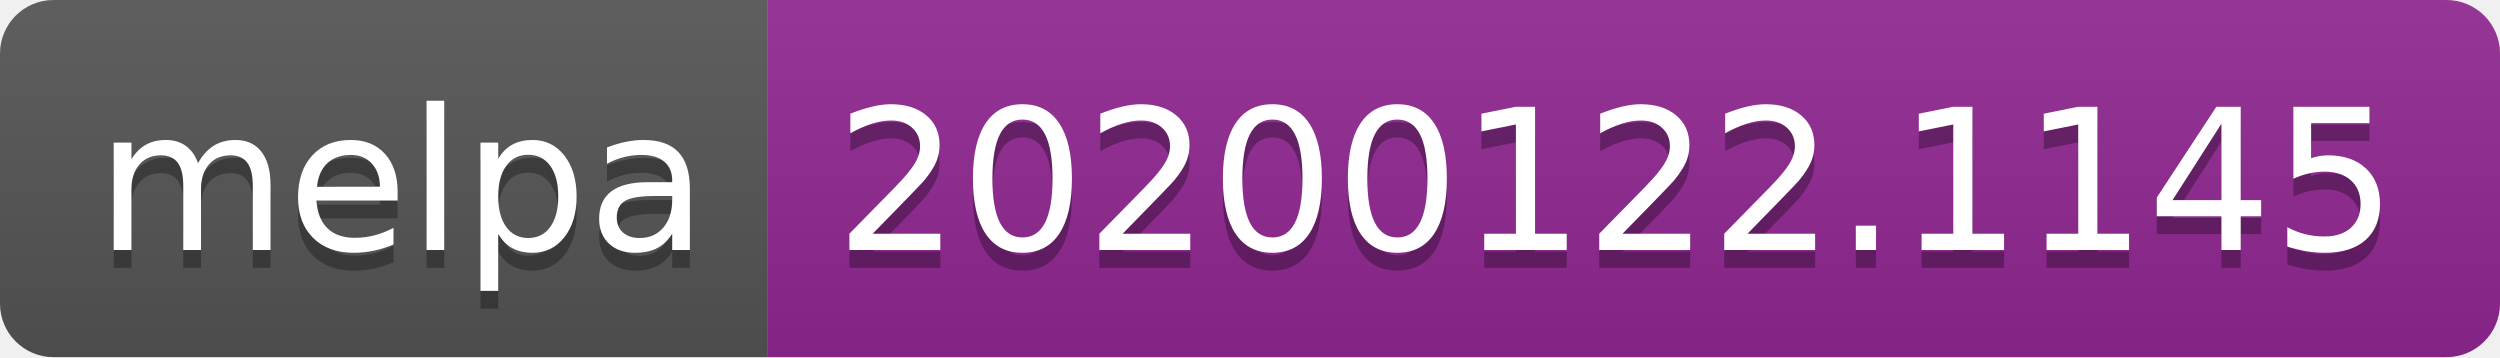
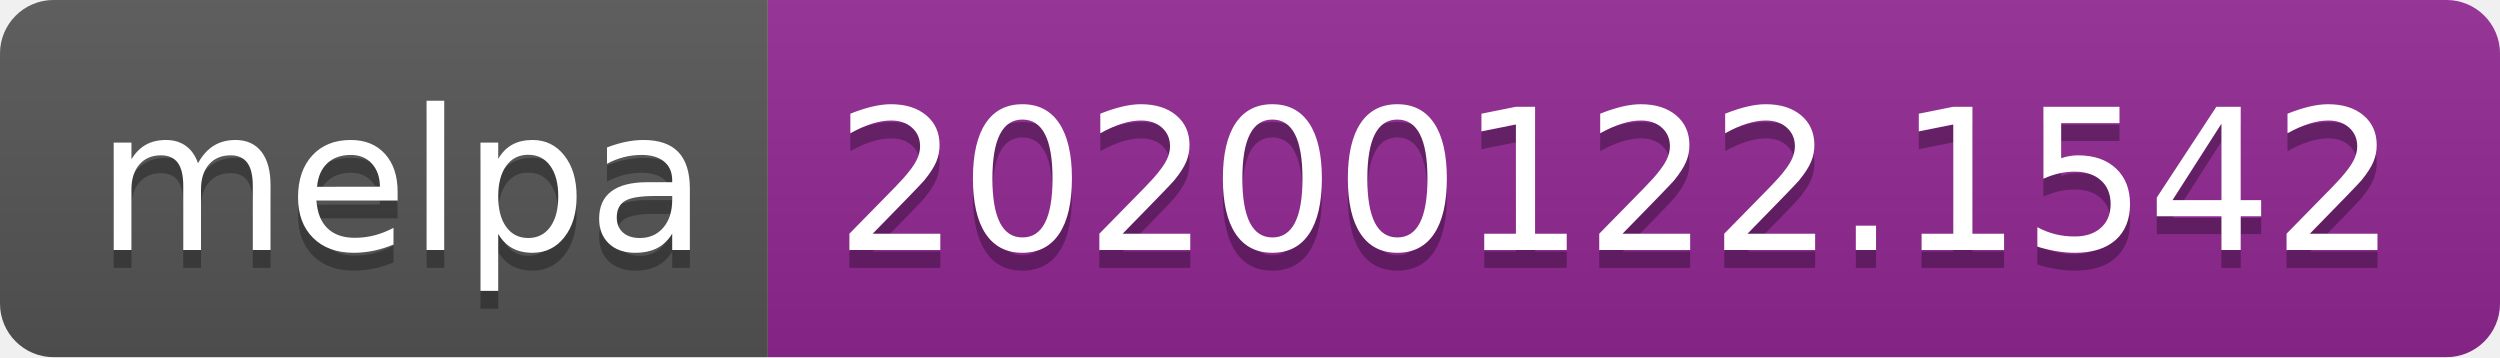
<svg xmlns="http://www.w3.org/2000/svg" width="140" height="20">
  <linearGradient id="b" x2="0" y2="100%">
    <stop offset="0" stop-color="#bbb" stop-opacity=".1" />
    <stop offset="1" stop-opacity=".1" />
  </linearGradient>
  <clipPath id="a">
    <rect width="140" height="20" rx="3" fill="#fff" />
  </clipPath>
  <g clip-path="url(#a)">
    <path fill="#555" d="M0 0h43v20H0z" />
    <path fill="#922793" d="M43 0h97v20H43z" />
    <path fill="url(#b)" d="M0 0h140v20H0z" />
  </g>
  <g fill="#fff" text-anchor="middle" font-family="DejaVu Sans,Verdana,Geneva,sans-serif" font-size="110">
    <text x="225" y="150" fill="#010101" fill-opacity=".3" transform="scale(.1)" textLength="330">melpa</text>
    <text x="225" y="140" transform="scale(.1)" textLength="330">melpa</text>
-     <text x="905" y="150" fill="#010101" fill-opacity=".3" transform="scale(.1)" textLength="870">20200122.1145</text>
-     <text x="905" y="140" transform="scale(.1)" textLength="870">20200122.1145</text>
+     <text x="905" y="150" fill="#010101" fill-opacity=".3" transform="scale(.1)" textLength="870">20200122.1542</text>
+     <text x="905" y="140" transform="scale(.1)" textLength="870">20200122.1542</text>
  </g>
</svg>
